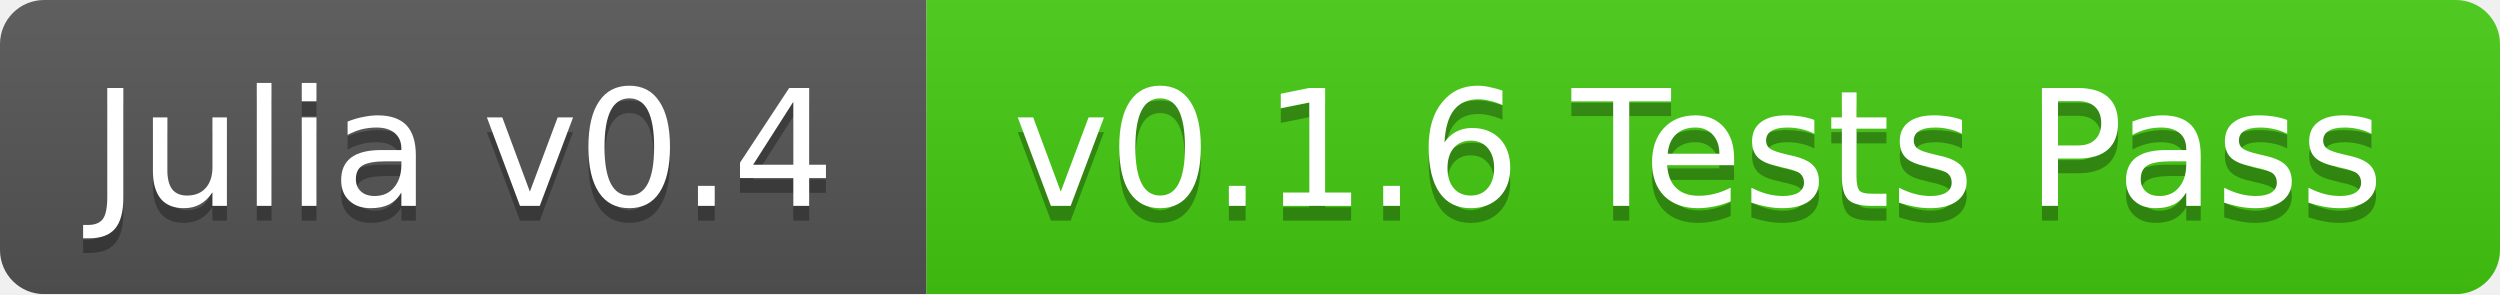
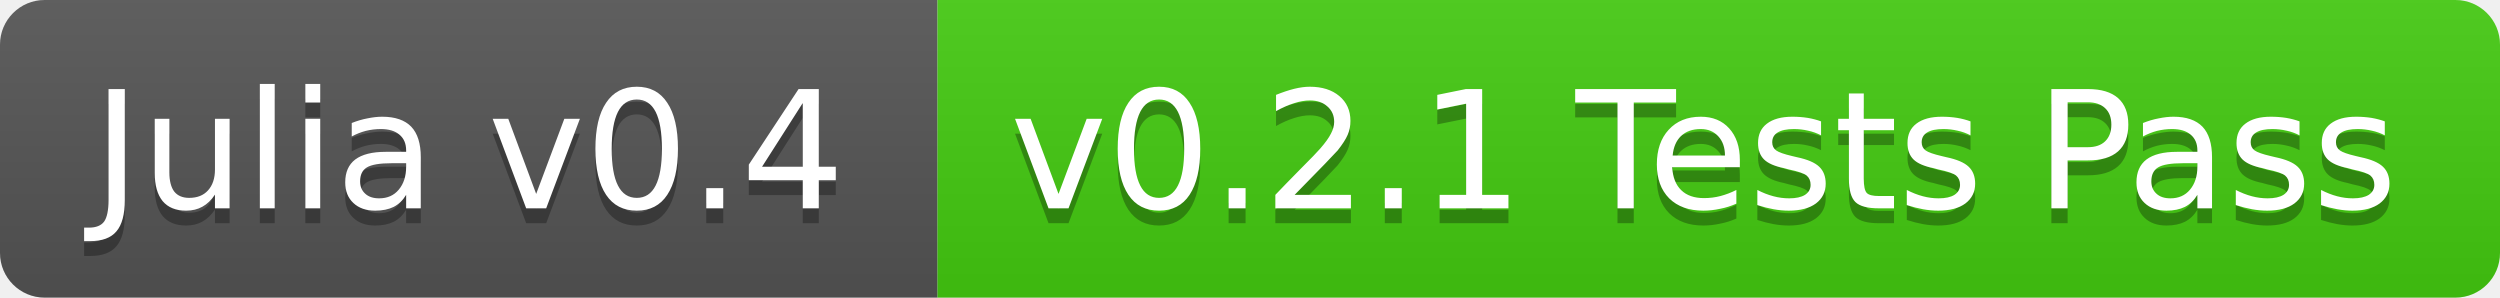
- <svg xmlns="http://www.w3.org/2000/svg" width="170" height="20">
+ <svg xmlns="http://www.w3.org/2000/svg" width="168" height="20">
  <linearGradient id="b" x2="0" y2="100%">
    <stop offset="0" stop-color="#bbb" stop-opacity=".1" />
    <stop offset="1" stop-opacity=".1" />
  </linearGradient>
-   <mask id="a">
-     <rect width="170" height="20" rx="3" fill="#fff" />
-   </mask>
-   <g mask="url(#a)">
+   <clipPath id="a">
+     <rect width="168" height="20" rx="3" fill="#fff" />
+   </clipPath>
+   <g clip-path="url(#a)">
    <path fill="#555" d="M0 0h63v20H0z" />
-     <path fill="#4c1" d="M63 0h107v20H63z" />
-     <path fill="url(#b)" d="M0 0h170v20H0z" />
+     <path fill="#4c1" d="M63 0h105v20H63z" />
+     <path fill="url(#b)" d="M0 0h168v20H0z" />
  </g>
  <g fill="#fff" text-anchor="middle" font-family="DejaVu Sans,Verdana,Geneva,sans-serif" font-size="11">
    <text x="31.5" y="15" fill="#010101" fill-opacity=".3">Julia v0.4</text>
    <text x="31.5" y="14">Julia v0.4</text>
-     <text x="115.5" y="15" fill="#010101" fill-opacity=".3">v0.1.6 Tests Pass</text>
-     <text x="115.5" y="14">v0.1.6 Tests Pass</text>
+     <text x="114.5" y="15" fill="#010101" fill-opacity=".3">v0.2.1 Tests Pass</text>
+     <text x="114.5" y="14">v0.2.1 Tests Pass</text>
  </g>
</svg>
